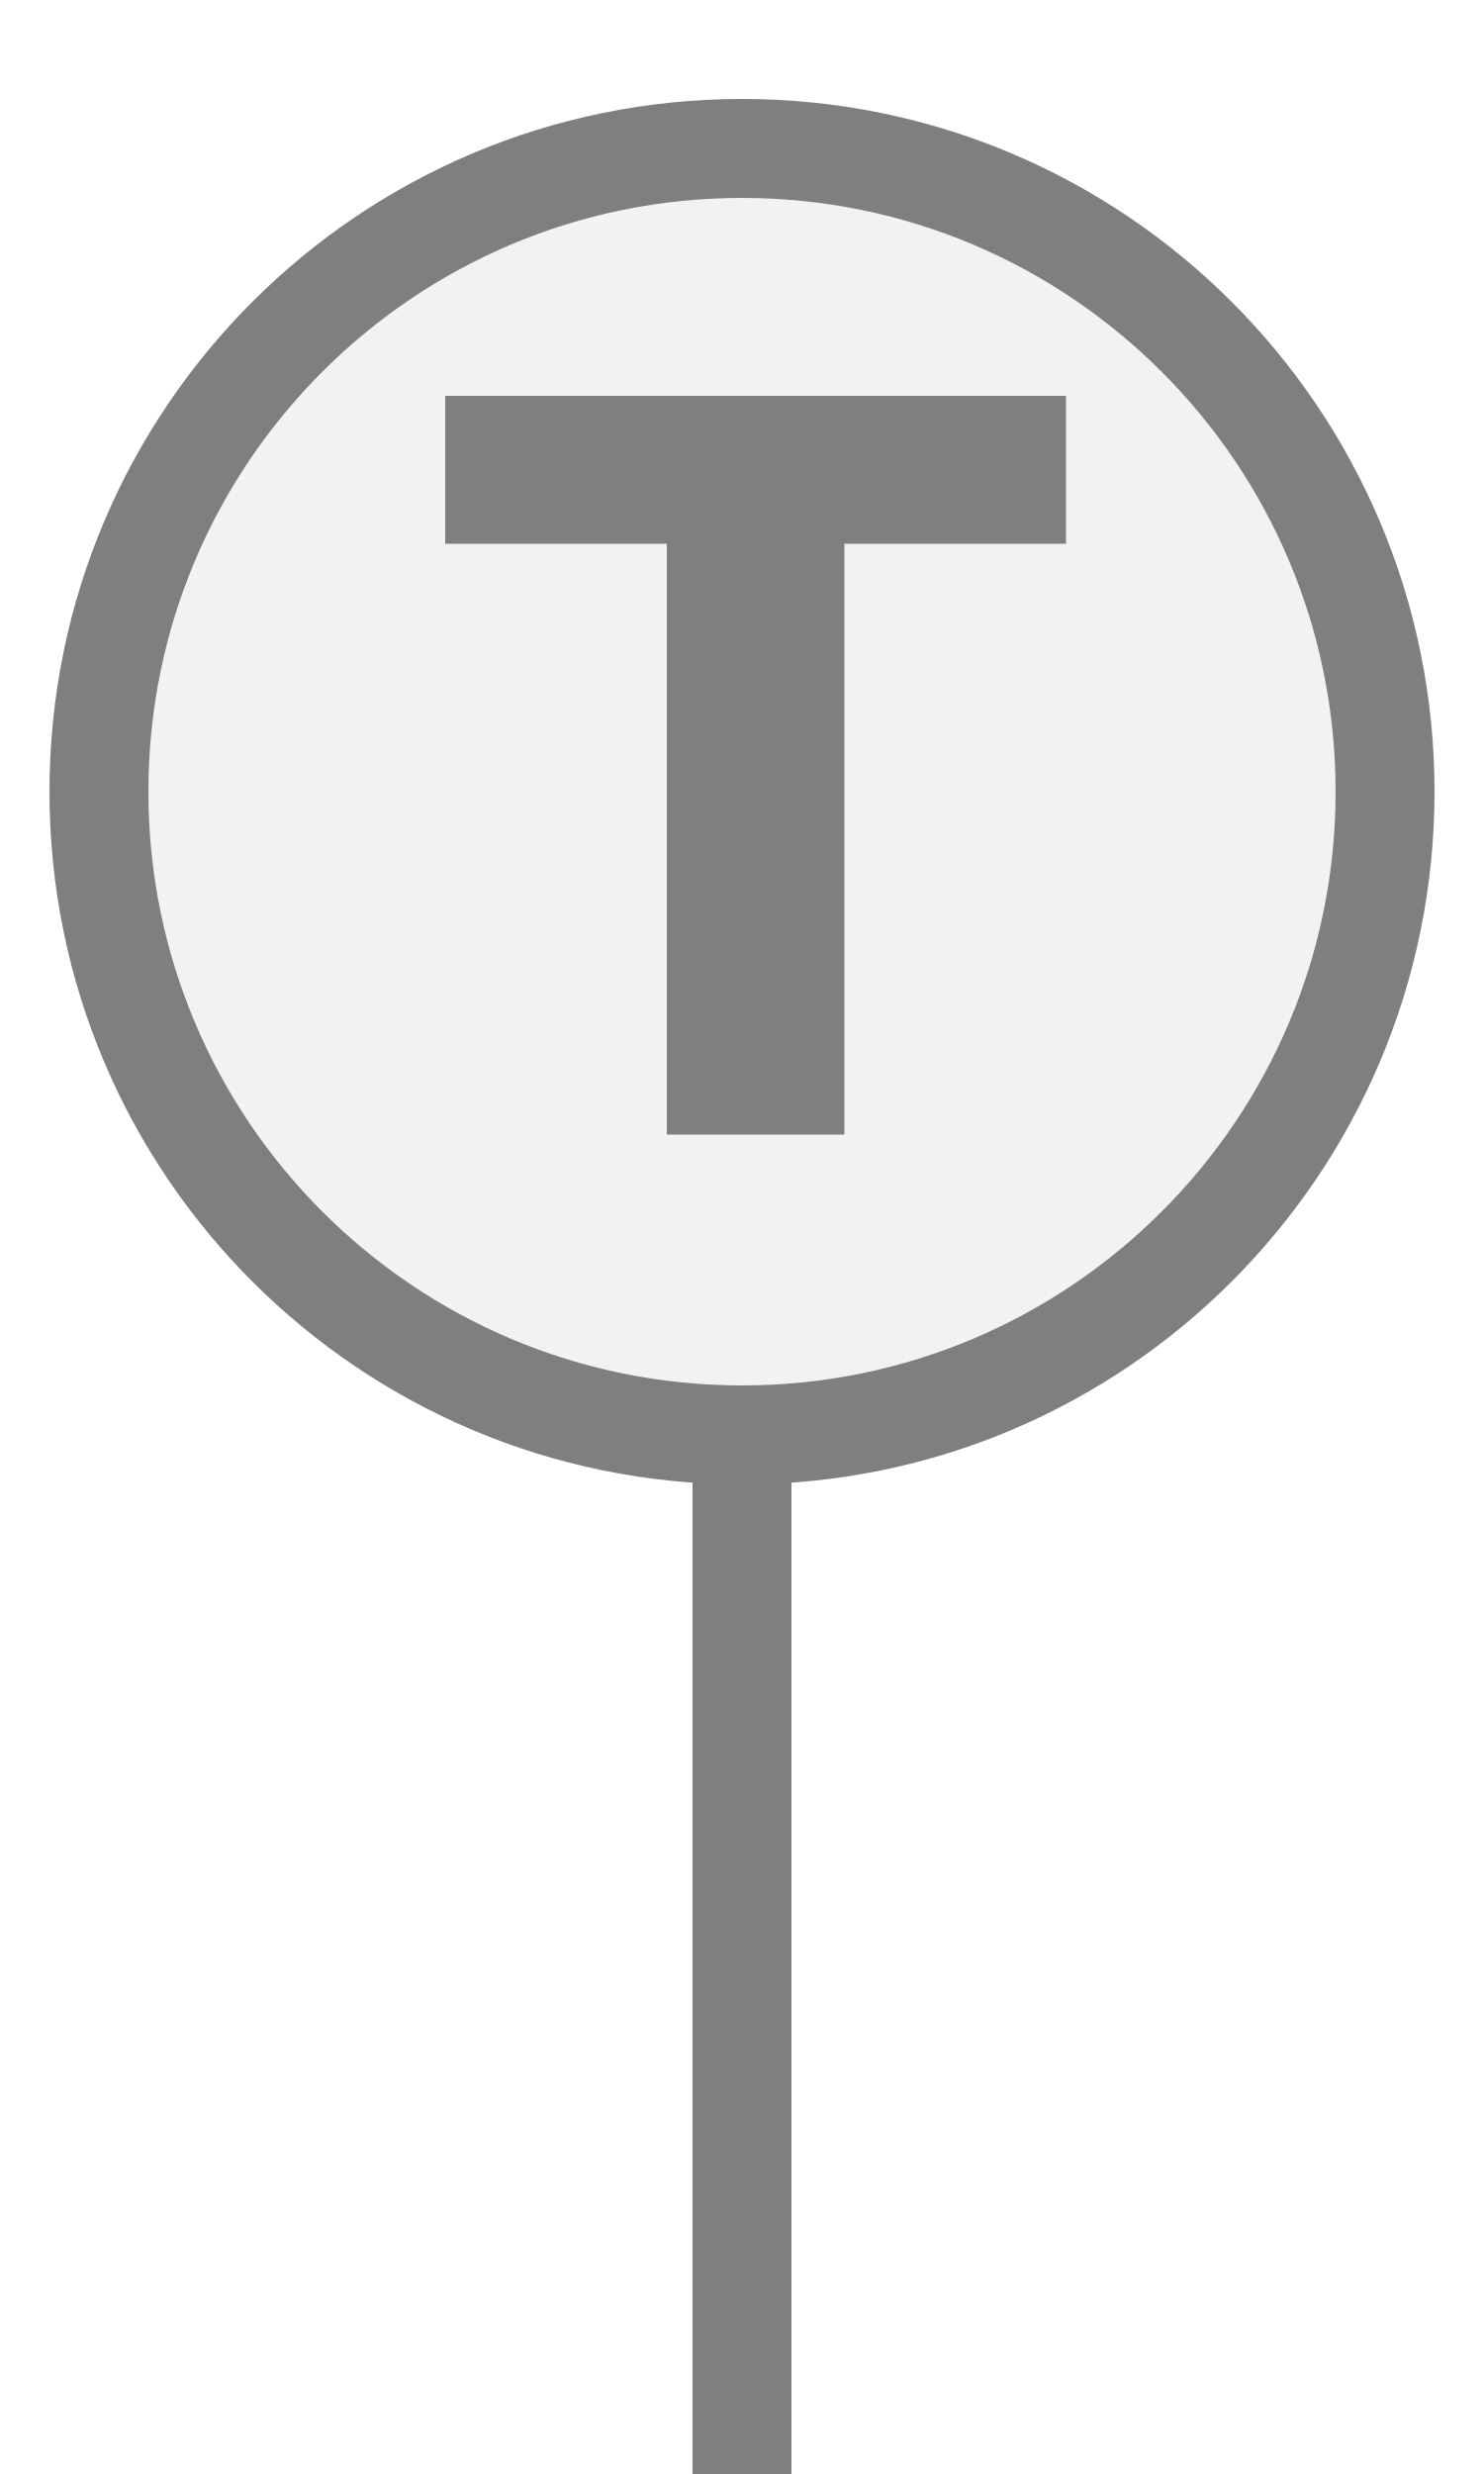
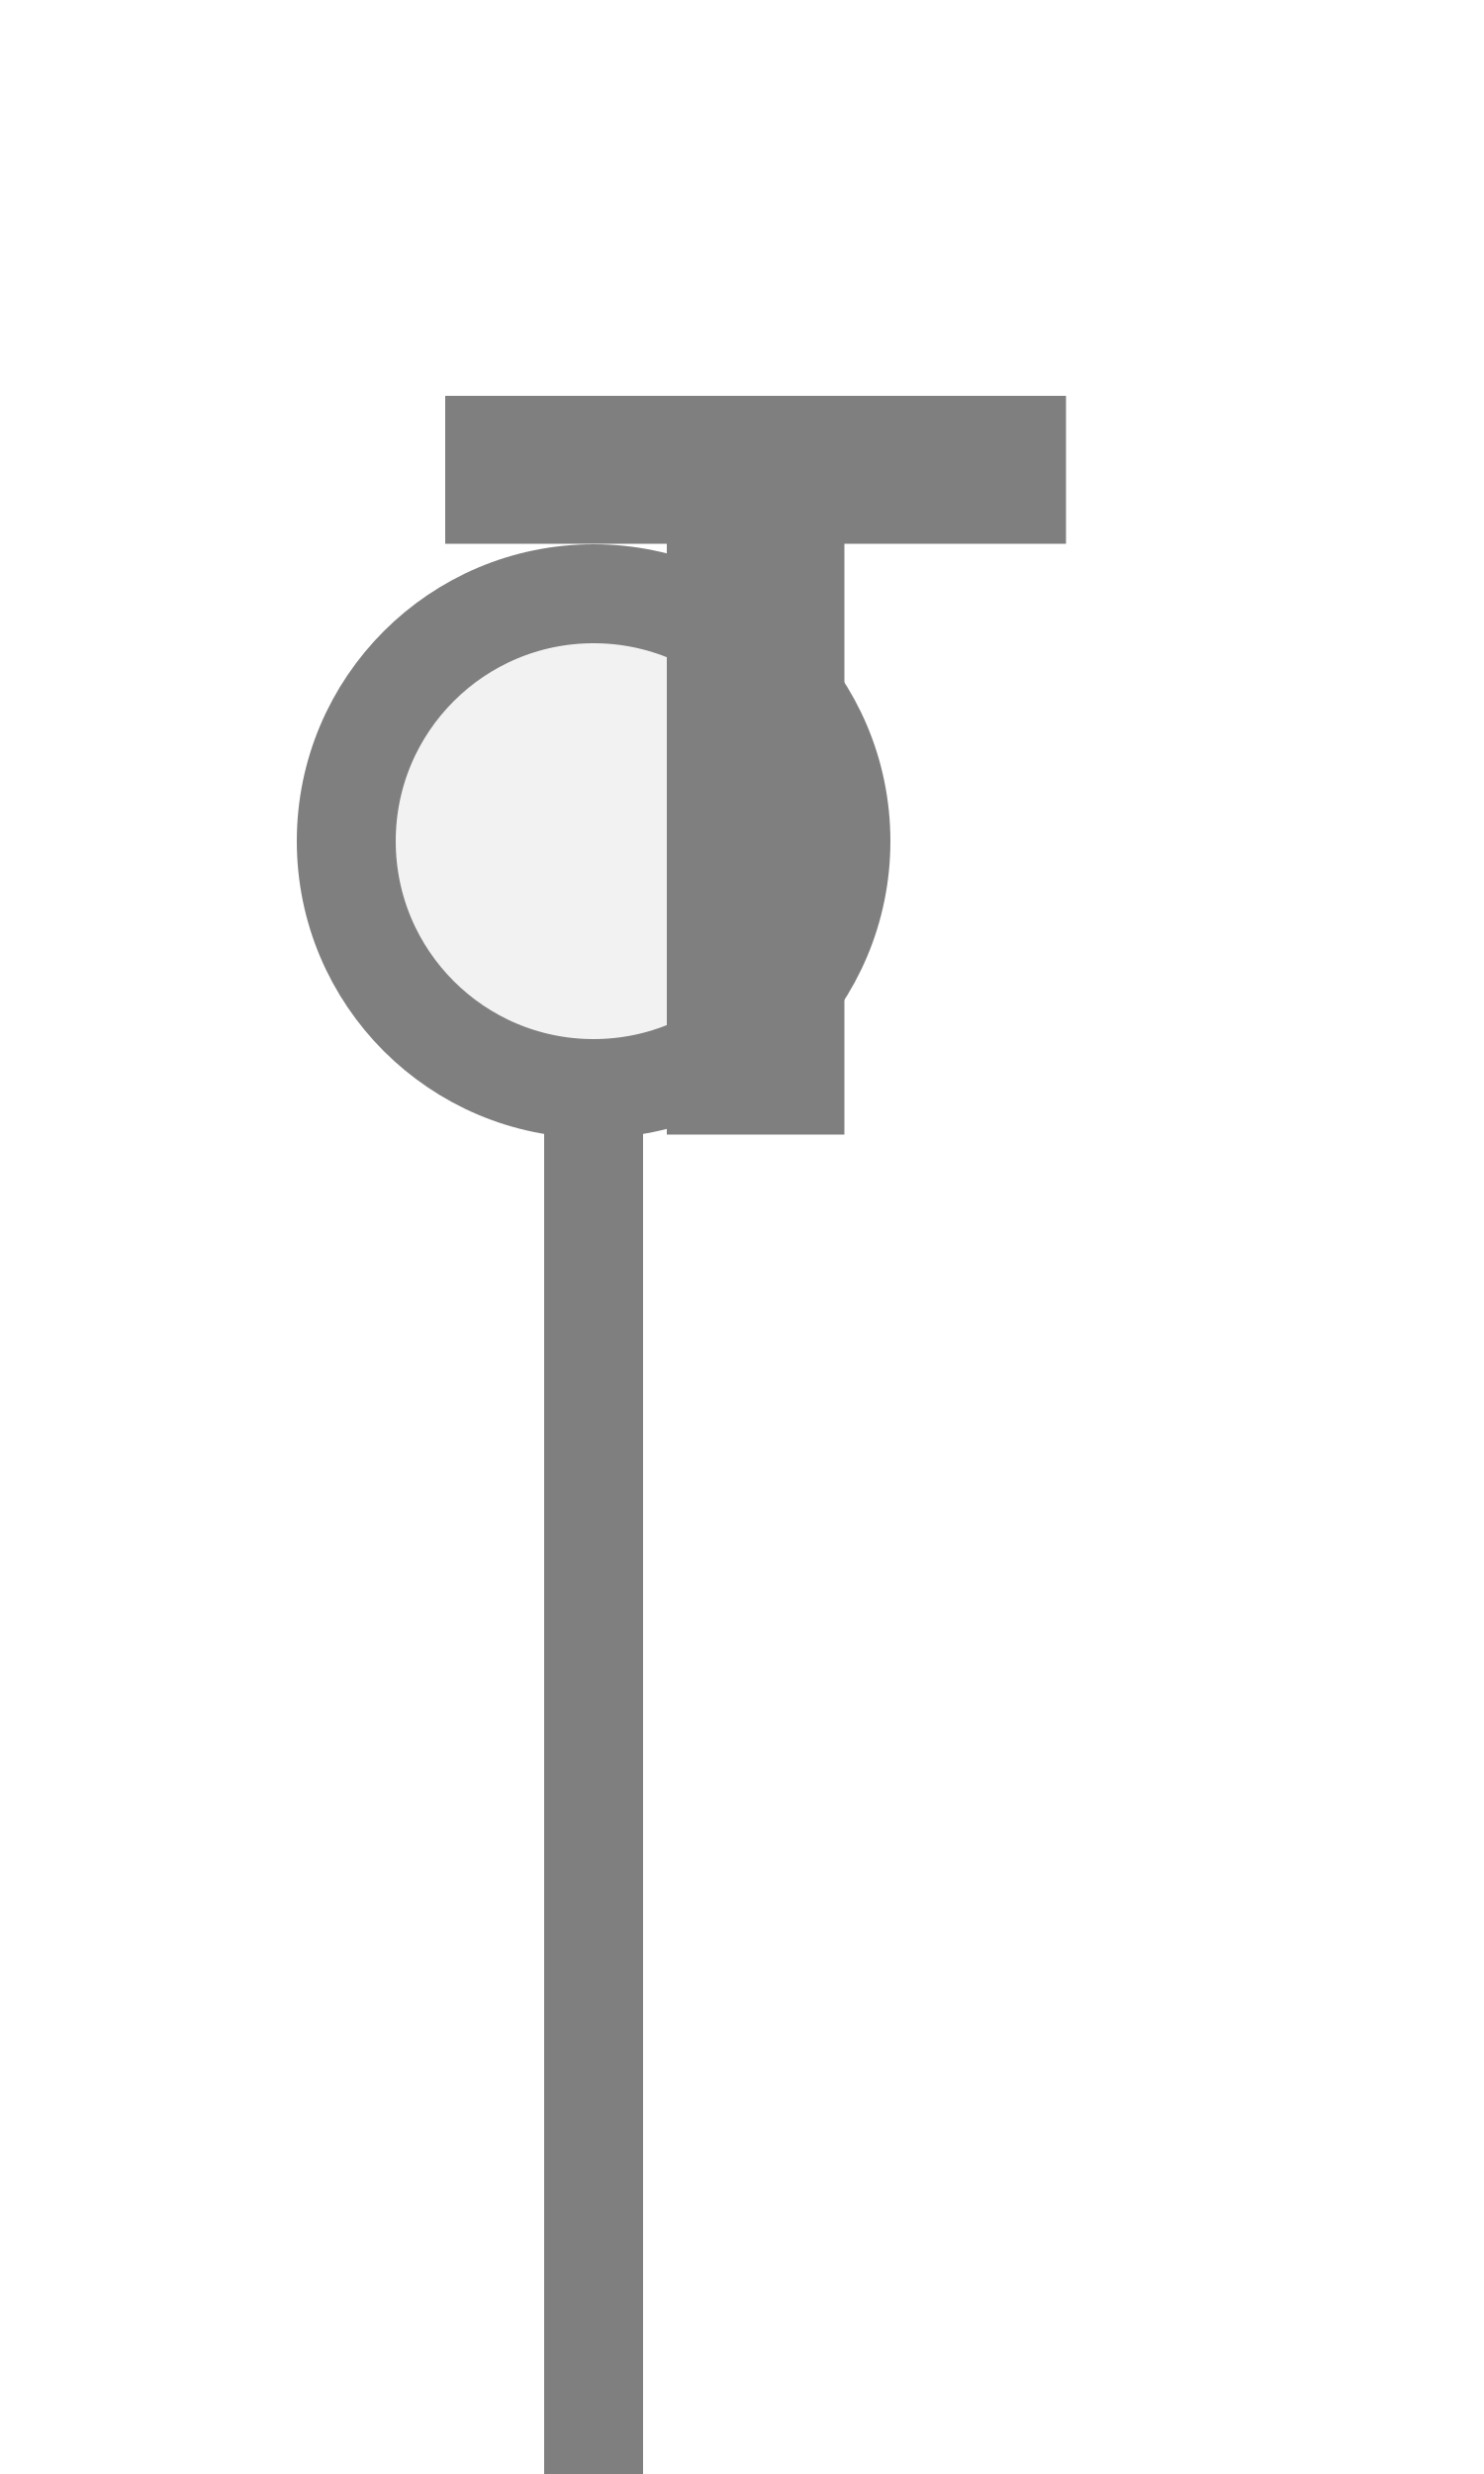
<svg xmlns="http://www.w3.org/2000/svg" width="15px" height="25px" viewBox="0 0 15 25">
-   <rect x="7" y="14.5" width="1" height="11" fill="#7f7f7f" />
-   <circle cx="7.5" cy="8" r="6.5" fill="#f2f2f2" stroke="#7f7f7f" stroke-width="1" />
+   <rect x="5.5" y="11" width="1" height="14.5" fill="#7f7f7f" />
+   <circle cx="6" cy="8.5" r="2.5" fill="#f2f2f2" stroke="#7f7f7f" stroke-width="1" />
  <path d="M829 0V1194H381V1493H1636V1194H1188V0H829Z" fill="#7f7f7f" transform="translate(4.5,4) scale(0.005,-0.005) translate(-381,-1493)" />
</svg>
